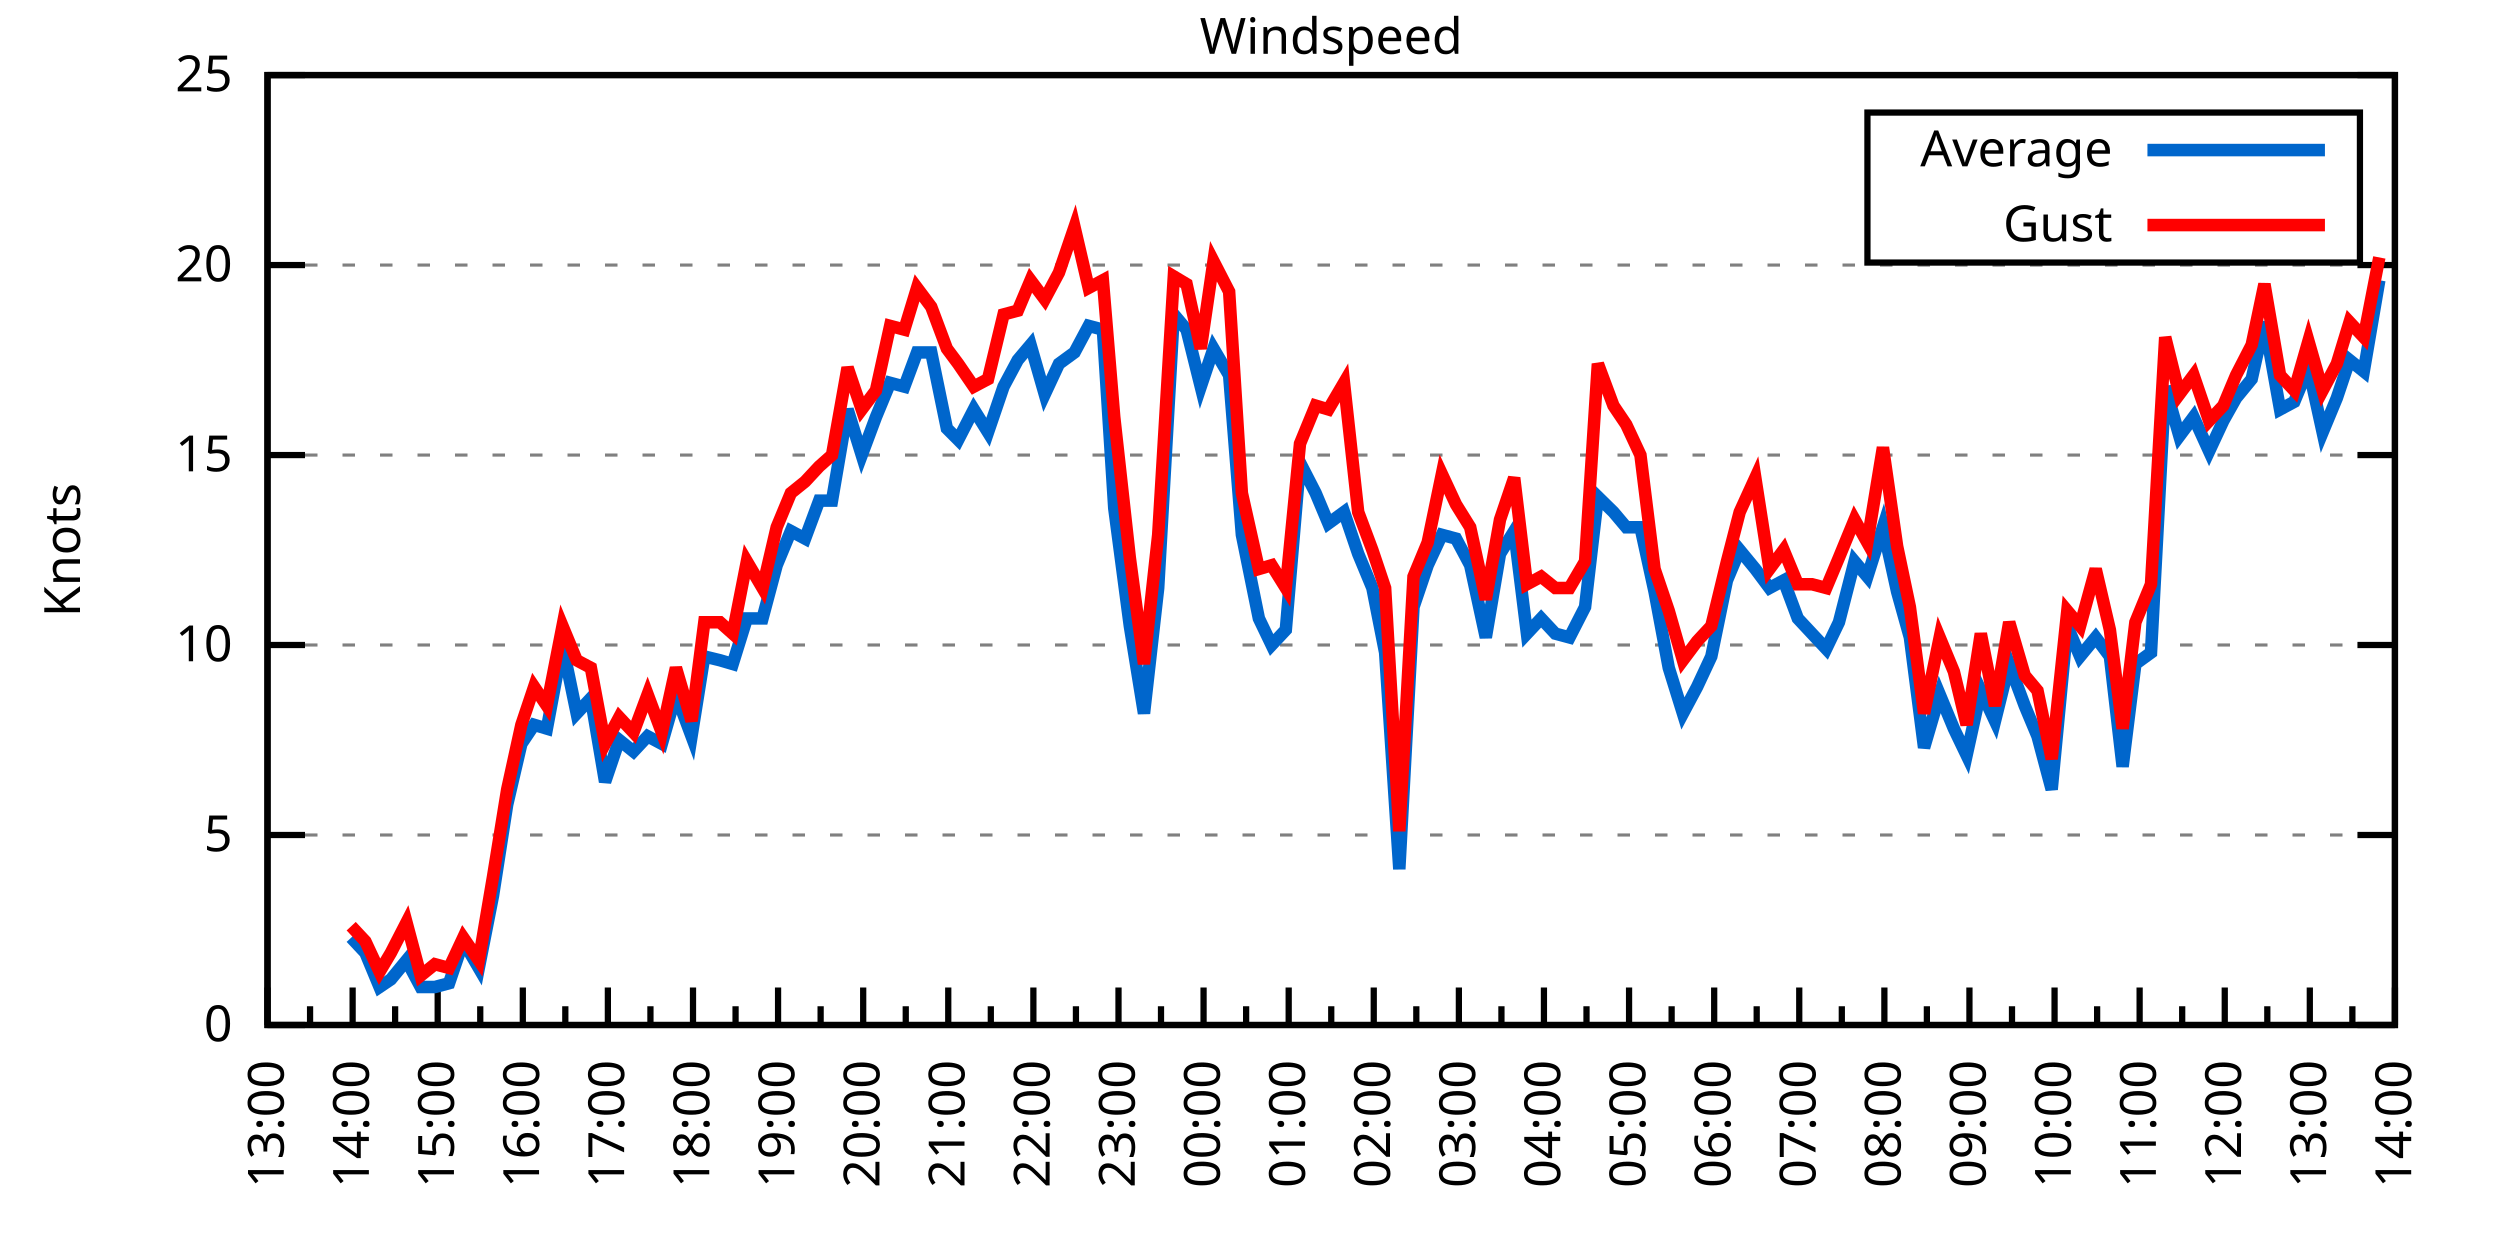
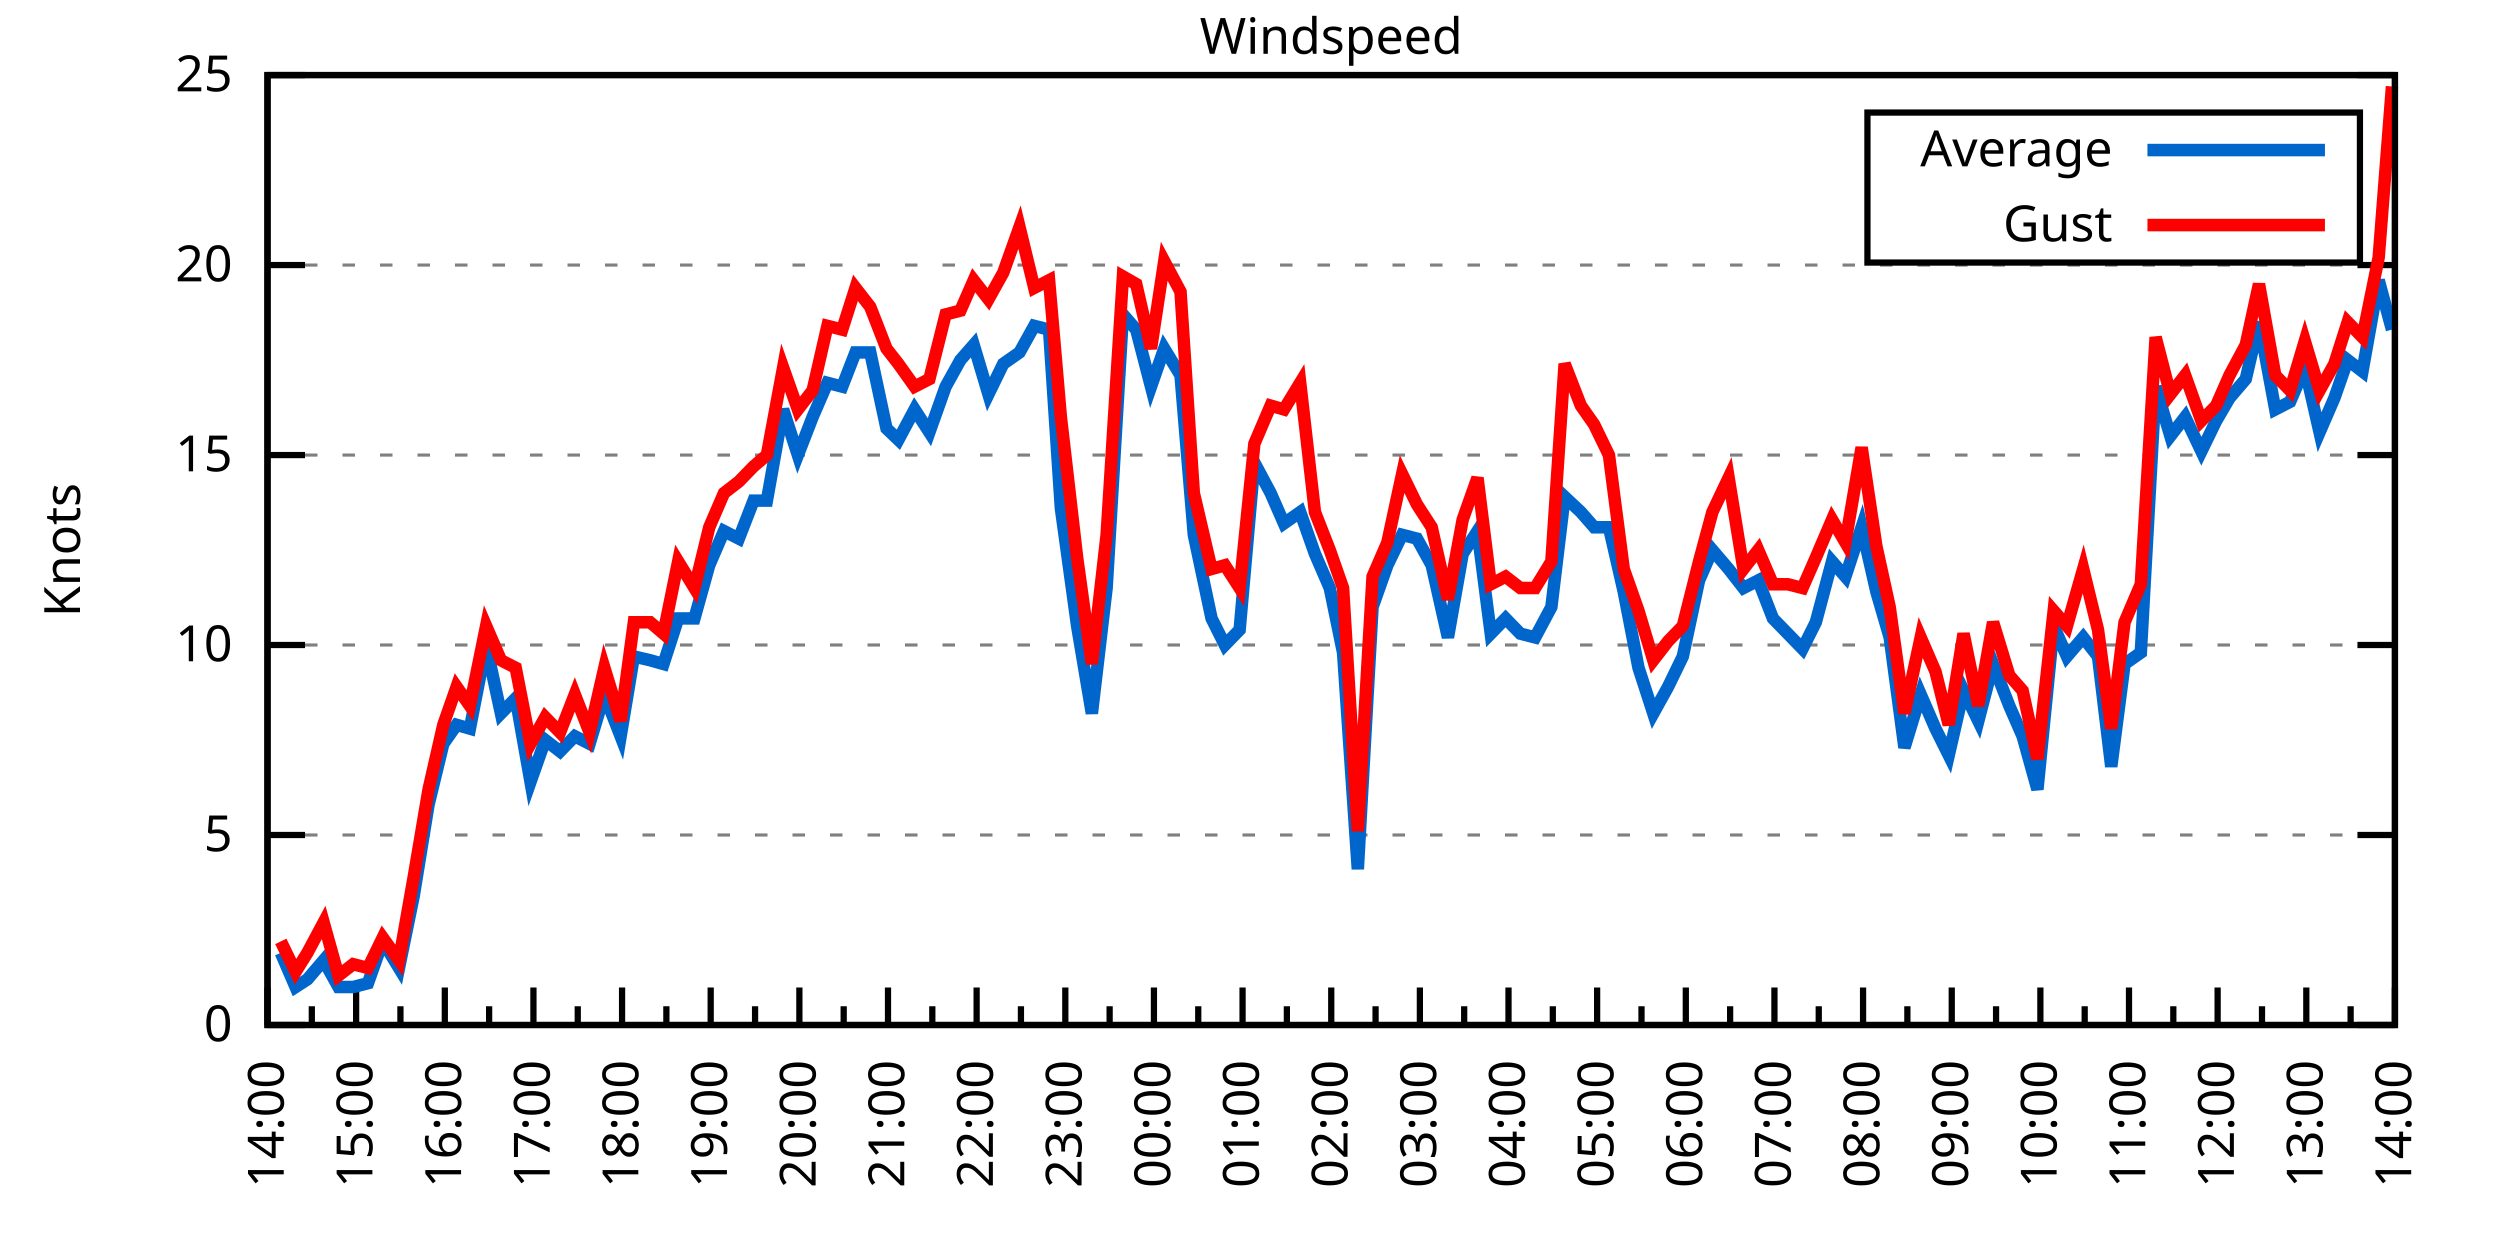
<svg xmlns="http://www.w3.org/2000/svg" xmlns:xlink="http://www.w3.org/1999/xlink" width="400" height="200" viewBox="0 0 400 200">
  <g id="gnuplot_canvas">
    <rect x="0" y="0" width="400" height="200" fill="none" />
    <defs>
      <circle id="gpDot" r="0.5" stroke-width="0.5" stroke="currentColor" />
      <path id="gpPt0" stroke-width="0.333" stroke="currentColor" d="M-1,0 h2 M0,-1 v2" />
      <path id="gpPt1" stroke-width="0.333" stroke="currentColor" d="M-1,-1 L1,1 M1,-1 L-1,1" />
      <path id="gpPt2" stroke-width="0.333" stroke="currentColor" d="M-1,0 L1,0 M0,-1 L0,1 M-1,-1 L1,1 M-1,1 L1,-1" />
      <rect id="gpPt3" stroke-width="0.333" stroke="currentColor" x="-1" y="-1" width="2" height="2" />
      <rect id="gpPt4" stroke-width="0.333" stroke="currentColor" fill="currentColor" x="-1" y="-1" width="2" height="2" />
      <circle id="gpPt5" stroke-width="0.333" stroke="currentColor" cx="0" cy="0" r="1" />
      <use xlink:href="#gpPt5" id="gpPt6" fill="currentColor" stroke="none" />
      <path id="gpPt7" stroke-width="0.333" stroke="currentColor" d="M0,-1.33 L-1.33,0.67 L1.33,0.67 z" />
      <use xlink:href="#gpPt7" id="gpPt8" fill="currentColor" stroke="none" />
      <use xlink:href="#gpPt7" id="gpPt9" stroke="currentColor" transform="rotate(180)" />
      <use xlink:href="#gpPt9" id="gpPt10" fill="currentColor" stroke="none" />
      <use xlink:href="#gpPt3" id="gpPt11" stroke="currentColor" transform="rotate(45)" />
      <use xlink:href="#gpPt11" id="gpPt12" fill="currentColor" stroke="none" />
      <path id="gpPt13" stroke-width="0.333" stroke="currentColor" d="M0,1.330 L1.265,0.411 L0.782,-1.067 L-0.782,-1.076 L-1.265,0.411 z" />
      <use xlink:href="#gpPt13" id="gpPt14" fill="currentColor" stroke="none" />
      <filter id="textbox" filterUnits="objectBoundingBox" x="0" y="0" height="1" width="1">
        <feFlood flood-color="white" flood-opacity="1" result="bgnd" />
        <feComposite in="SourceGraphic" in2="bgnd" operator="atop" />
      </filter>
      <filter id="greybox" filterUnits="objectBoundingBox" x="0" y="0" height="1" width="1">
        <feFlood flood-color="lightgrey" flood-opacity="1" result="grey" />
        <feComposite in="SourceGraphic" in2="grey" operator="atop" />
      </filter>
    </defs>
    <g fill="none" color="white" stroke="currentColor" stroke-width="1.00" stroke-linecap="butt" stroke-linejoin="miter">
</g>
    <g fill="none" color="black" stroke="currentColor" stroke-width="1.00" stroke-linecap="butt" stroke-linejoin="miter">
      <g stroke="none" shape-rendering="crispEdges">
        <polygon fill="rgb(255, 255, 255)" points="42.80,164.00 383.18,164.00 383.18,12.02 42.80,12.02 " />
      </g>
    </g>
    <g fill="none" color="black" stroke="currentColor" stroke-width="1.00" stroke-linecap="butt" stroke-linejoin="miter">
</g>
    <g fill="none" color="black" stroke="black" stroke-width="0.50" stroke-linecap="butt" stroke-linejoin="miter">
</g>
    <g fill="none" color="gray" stroke="currentColor" stroke-width="0.50" stroke-linecap="butt" stroke-linejoin="miter">
      <path stroke="gray" stroke-dasharray="2,4" class="gridline" d="M42.80,164.00 L383.19,164.00  " />
    </g>
    <g fill="none" color="gray" stroke="gray" stroke-width="1.00" stroke-linecap="butt" stroke-linejoin="miter">
</g>
    <g fill="none" color="black" stroke="currentColor" stroke-width="1.00" stroke-linecap="butt" stroke-linejoin="miter">
      <path stroke="black" d="M42.80,164.00 L48.80,164.00 M383.19,164.00 L377.19,164.00  " />
      <g transform="translate(37.20,166.60)" stroke="none" fill="black" font-family="Sans" font-size="8.00" text-anchor="end">
        <text>
          <tspan font-family="Sans"> 0</tspan>
        </text>
      </g>
    </g>
    <g fill="none" color="black" stroke="currentColor" stroke-width="1.00" stroke-linecap="butt" stroke-linejoin="miter">
</g>
    <g fill="none" color="black" stroke="black" stroke-width="0.50" stroke-linecap="butt" stroke-linejoin="miter">
</g>
    <g fill="none" color="gray" stroke="currentColor" stroke-width="0.50" stroke-linecap="butt" stroke-linejoin="miter">
      <path stroke="gray" stroke-dasharray="2,4" class="gridline" d="M42.80,133.60 L383.19,133.60  " />
    </g>
    <g fill="none" color="gray" stroke="gray" stroke-width="1.00" stroke-linecap="butt" stroke-linejoin="miter">
</g>
    <g fill="none" color="black" stroke="currentColor" stroke-width="1.00" stroke-linecap="butt" stroke-linejoin="miter">
      <path stroke="black" d="M42.80,133.60 L48.80,133.60 M383.19,133.60 L377.19,133.60  " />
      <g transform="translate(37.20,136.20)" stroke="none" fill="black" font-family="Sans" font-size="8.00" text-anchor="end">
        <text>
          <tspan font-family="Sans"> 5</tspan>
        </text>
      </g>
    </g>
    <g fill="none" color="black" stroke="currentColor" stroke-width="1.00" stroke-linecap="butt" stroke-linejoin="miter">
</g>
    <g fill="none" color="black" stroke="black" stroke-width="0.50" stroke-linecap="butt" stroke-linejoin="miter">
</g>
    <g fill="none" color="gray" stroke="currentColor" stroke-width="0.50" stroke-linecap="butt" stroke-linejoin="miter">
      <path stroke="gray" stroke-dasharray="2,4" class="gridline" d="M42.80,103.20 L383.19,103.20  " />
    </g>
    <g fill="none" color="gray" stroke="gray" stroke-width="1.00" stroke-linecap="butt" stroke-linejoin="miter">
</g>
    <g fill="none" color="black" stroke="currentColor" stroke-width="1.00" stroke-linecap="butt" stroke-linejoin="miter">
      <path stroke="black" d="M42.80,103.20 L48.80,103.20 M383.19,103.20 L377.19,103.20  " />
      <g transform="translate(37.20,105.80)" stroke="none" fill="black" font-family="Sans" font-size="8.00" text-anchor="end">
        <text>
          <tspan font-family="Sans"> 10</tspan>
        </text>
      </g>
    </g>
    <g fill="none" color="black" stroke="currentColor" stroke-width="1.00" stroke-linecap="butt" stroke-linejoin="miter">
</g>
    <g fill="none" color="black" stroke="black" stroke-width="0.50" stroke-linecap="butt" stroke-linejoin="miter">
</g>
    <g fill="none" color="gray" stroke="currentColor" stroke-width="0.50" stroke-linecap="butt" stroke-linejoin="miter">
      <path stroke="gray" stroke-dasharray="2,4" class="gridline" d="M42.80,72.81 L383.19,72.81  " />
    </g>
    <g fill="none" color="gray" stroke="gray" stroke-width="1.00" stroke-linecap="butt" stroke-linejoin="miter">
</g>
    <g fill="none" color="black" stroke="currentColor" stroke-width="1.00" stroke-linecap="butt" stroke-linejoin="miter">
      <path stroke="black" d="M42.80,72.81 L48.80,72.81 M383.19,72.81 L377.19,72.81  " />
      <g transform="translate(37.20,75.41)" stroke="none" fill="black" font-family="Sans" font-size="8.00" text-anchor="end">
        <text>
          <tspan font-family="Sans"> 15</tspan>
        </text>
      </g>
    </g>
    <g fill="none" color="black" stroke="currentColor" stroke-width="1.00" stroke-linecap="butt" stroke-linejoin="miter">
</g>
    <g fill="none" color="black" stroke="black" stroke-width="0.50" stroke-linecap="butt" stroke-linejoin="miter">
</g>
    <g fill="none" color="gray" stroke="currentColor" stroke-width="0.50" stroke-linecap="butt" stroke-linejoin="miter">
      <path stroke="gray" stroke-dasharray="2,4" class="gridline" d="M42.80,42.41 L383.19,42.41  " />
    </g>
    <g fill="none" color="gray" stroke="gray" stroke-width="1.00" stroke-linecap="butt" stroke-linejoin="miter">
</g>
    <g fill="none" color="black" stroke="currentColor" stroke-width="1.00" stroke-linecap="butt" stroke-linejoin="miter">
      <path stroke="black" d="M42.80,42.41 L48.80,42.41 M383.19,42.41 L377.19,42.41  " />
      <g transform="translate(37.20,45.01)" stroke="none" fill="black" font-family="Sans" font-size="8.00" text-anchor="end">
        <text>
          <tspan font-family="Sans"> 20</tspan>
        </text>
      </g>
    </g>
    <g fill="none" color="black" stroke="currentColor" stroke-width="1.00" stroke-linecap="butt" stroke-linejoin="miter">
</g>
    <g fill="none" color="black" stroke="black" stroke-width="0.50" stroke-linecap="butt" stroke-linejoin="miter">
</g>
    <g fill="none" color="gray" stroke="currentColor" stroke-width="0.50" stroke-linecap="butt" stroke-linejoin="miter">
      <path stroke="gray" stroke-dasharray="2,4" class="gridline" d="M42.80,12.01 L383.19,12.01  " />
    </g>
    <g fill="none" color="gray" stroke="gray" stroke-width="1.00" stroke-linecap="butt" stroke-linejoin="miter">
</g>
    <g fill="none" color="black" stroke="currentColor" stroke-width="1.00" stroke-linecap="butt" stroke-linejoin="miter">
      <path stroke="black" d="M42.80,12.01 L48.80,12.01 M383.19,12.01 L377.19,12.01  " />
      <g transform="translate(37.20,14.61)" stroke="none" fill="black" font-family="Sans" font-size="8.00" text-anchor="end">
        <text>
          <tspan font-family="Sans"> 25</tspan>
        </text>
      </g>
    </g>
    <g fill="none" color="black" stroke="currentColor" stroke-width="1.00" stroke-linecap="butt" stroke-linejoin="miter">
      <path stroke="black" d="M42.80,164.00 L42.80,158.00  " />
      <g transform="translate(45.40,169.60) rotate(270)" stroke="none" fill="black" font-family="Sans" font-size="8.00" text-anchor="end">
        <text>
+           <tspan font-family="Sans">14:00</tspan>
+         </text>
+       </g>
+     </g>
+     <g fill="none" color="black" stroke="currentColor" stroke-width="1.00" stroke-linecap="butt" stroke-linejoin="miter">
+       <path stroke="black" d="M49.89,164.00 L49.89,161.00 M56.98,164.00 L56.98,158.00  " />
+       <g transform="translate(59.58,169.60) rotate(270)" stroke="none" fill="black" font-family="Sans" font-size="8.00" text-anchor="end">
+         <text>
+           <tspan font-family="Sans">15:00</tspan>
+         </text>
+       </g>
+     </g>
+     <g fill="none" color="black" stroke="currentColor" stroke-width="1.00" stroke-linecap="butt" stroke-linejoin="miter">
+       <path stroke="black" d="M64.07,164.00 L64.07,161.00 M71.17,164.00 L71.17,158.00  " />
+       <g transform="translate(73.77,169.60) rotate(270)" stroke="none" fill="black" font-family="Sans" font-size="8.00" text-anchor="end">
+         <text>
+           <tspan font-family="Sans">16:00</tspan>
+         </text>
+       </g>
+     </g>
+     <g fill="none" color="black" stroke="currentColor" stroke-width="1.00" stroke-linecap="butt" stroke-linejoin="miter">
+       <path stroke="black" d="M78.26,164.00 L78.26,161.00 M85.35,164.00 L85.35,158.00  " />
+       <g transform="translate(87.95,169.60) rotate(270)" stroke="none" fill="black" font-family="Sans" font-size="8.00" text-anchor="end">
+         <text>
+           <tspan font-family="Sans">17:00</tspan>
+         </text>
+       </g>
+     </g>
+     <g fill="none" color="black" stroke="currentColor" stroke-width="1.00" stroke-linecap="butt" stroke-linejoin="miter">
+       <path stroke="black" d="M92.44,164.00 L92.44,161.00 M99.53,164.00 L99.53,158.00  " />
+       <g transform="translate(102.13,169.60) rotate(270)" stroke="none" fill="black" font-family="Sans" font-size="8.00" text-anchor="end">
+         <text>
+           <tspan font-family="Sans">18:00</tspan>
+         </text>
+       </g>
+     </g>
+     <g fill="none" color="black" stroke="currentColor" stroke-width="1.00" stroke-linecap="butt" stroke-linejoin="miter">
+       <path stroke="black" d="M106.62,164.00 L106.62,161.00 M113.71,164.00 L113.71,158.00  " />
+       <g transform="translate(116.31,169.60) rotate(270)" stroke="none" fill="black" font-family="Sans" font-size="8.00" text-anchor="end">
+         <text>
+           <tspan font-family="Sans">19:00</tspan>
+         </text>
+       </g>
+     </g>
+     <g fill="none" color="black" stroke="currentColor" stroke-width="1.00" stroke-linecap="butt" stroke-linejoin="miter">
+       <path stroke="black" d="M120.81,164.00 L120.81,161.00 M127.90,164.00 L127.90,158.00  " />
+       <g transform="translate(130.50,169.60) rotate(270)" stroke="none" fill="black" font-family="Sans" font-size="8.00" text-anchor="end">
+         <text>
+           <tspan font-family="Sans">20:00</tspan>
+         </text>
+       </g>
+     </g>
+     <g fill="none" color="black" stroke="currentColor" stroke-width="1.00" stroke-linecap="butt" stroke-linejoin="miter">
+       <path stroke="black" d="M134.99,164.00 L134.99,161.00 M142.08,164.00 L142.08,158.00  " />
+       <g transform="translate(144.68,169.60) rotate(270)" stroke="none" fill="black" font-family="Sans" font-size="8.00" text-anchor="end">
+         <text>
+           <tspan font-family="Sans">21:00</tspan>
+         </text>
+       </g>
+     </g>
+     <g fill="none" color="black" stroke="currentColor" stroke-width="1.00" stroke-linecap="butt" stroke-linejoin="miter">
+       <path stroke="black" d="M149.17,164.00 L149.17,161.00 M156.26,164.00 L156.26,158.00  " />
+       <g transform="translate(158.86,169.60) rotate(270)" stroke="none" fill="black" font-family="Sans" font-size="8.00" text-anchor="end">
+         <text>
+           <tspan font-family="Sans">22:00</tspan>
+         </text>
+       </g>
+     </g>
+     <g fill="none" color="black" stroke="currentColor" stroke-width="1.00" stroke-linecap="butt" stroke-linejoin="miter">
+       <path stroke="black" d="M163.35,164.00 L163.35,161.00 M170.45,164.00 L170.45,158.00  " />
+       <g transform="translate(173.05,169.60) rotate(270)" stroke="none" fill="black" font-family="Sans" font-size="8.00" text-anchor="end">
+         <text>
+           <tspan font-family="Sans">23:00</tspan>
+         </text>
+       </g>
+     </g>
+     <g fill="none" color="black" stroke="currentColor" stroke-width="1.00" stroke-linecap="butt" stroke-linejoin="miter">
+       <path stroke="black" d="M177.54,164.00 L177.54,161.00 M184.63,164.00 L184.63,158.00  " />
+       <g transform="translate(187.23,169.60) rotate(270)" stroke="none" fill="black" font-family="Sans" font-size="8.00" text-anchor="end">
+         <text>
+           <tspan font-family="Sans">00:00</tspan>
+         </text>
+       </g>
+     </g>
+     <g fill="none" color="black" stroke="currentColor" stroke-width="1.00" stroke-linecap="butt" stroke-linejoin="miter">
+       <path stroke="black" d="M191.72,164.00 L191.72,161.00 M198.81,164.00 L198.81,158.00  " />
+       <g transform="translate(201.41,169.60) rotate(270)" stroke="none" fill="black" font-family="Sans" font-size="8.00" text-anchor="end">
+         <text>
+           <tspan font-family="Sans">01:00</tspan>
+         </text>
+       </g>
+     </g>
+     <g fill="none" color="black" stroke="currentColor" stroke-width="1.00" stroke-linecap="butt" stroke-linejoin="miter">
+       <path stroke="black" d="M205.90,164.00 L205.90,161.00 M213.00,164.00 L213.00,158.00  " />
+       <g transform="translate(215.60,169.60) rotate(270)" stroke="none" fill="black" font-family="Sans" font-size="8.00" text-anchor="end">
+         <text>
+           <tspan font-family="Sans">02:00</tspan>
+         </text>
+       </g>
+     </g>
+     <g fill="none" color="black" stroke="currentColor" stroke-width="1.00" stroke-linecap="butt" stroke-linejoin="miter">
+       <path stroke="black" d="M220.09,164.00 L220.09,161.00 M227.18,164.00 L227.18,158.00  " />
+       <g transform="translate(229.78,169.60) rotate(270)" stroke="none" fill="black" font-family="Sans" font-size="8.00" text-anchor="end">
+         <text>
+           <tspan font-family="Sans">03:00</tspan>
+         </text>
+       </g>
+     </g>
+     <g fill="none" color="black" stroke="currentColor" stroke-width="1.00" stroke-linecap="butt" stroke-linejoin="miter">
+       <path stroke="black" d="M234.27,164.00 L234.27,161.00 M241.36,164.00 L241.36,158.00  " />
+       <g transform="translate(243.96,169.60) rotate(270)" stroke="none" fill="black" font-family="Sans" font-size="8.00" text-anchor="end">
+         <text>
+           <tspan font-family="Sans">04:00</tspan>
+         </text>
+       </g>
+     </g>
+     <g fill="none" color="black" stroke="currentColor" stroke-width="1.00" stroke-linecap="butt" stroke-linejoin="miter">
+       <path stroke="black" d="M248.45,164.00 L248.45,161.00 M255.54,164.00 L255.54,158.00  " />
+       <g transform="translate(258.14,169.60) rotate(270)" stroke="none" fill="black" font-family="Sans" font-size="8.00" text-anchor="end">
+         <text>
+           <tspan font-family="Sans">05:00</tspan>
+         </text>
+       </g>
+     </g>
+     <g fill="none" color="black" stroke="currentColor" stroke-width="1.00" stroke-linecap="butt" stroke-linejoin="miter">
+       <path stroke="black" d="M262.64,164.00 L262.64,161.00 M269.73,164.00 L269.73,158.00  " />
+       <g transform="translate(272.33,169.60) rotate(270)" stroke="none" fill="black" font-family="Sans" font-size="8.00" text-anchor="end">
+         <text>
+           <tspan font-family="Sans">06:00</tspan>
+         </text>
+       </g>
+     </g>
+     <g fill="none" color="black" stroke="currentColor" stroke-width="1.00" stroke-linecap="butt" stroke-linejoin="miter">
+       <path stroke="black" d="M276.82,164.00 L276.82,161.00 M283.91,164.00 L283.91,158.00  " />
+       <g transform="translate(286.51,169.60) rotate(270)" stroke="none" fill="black" font-family="Sans" font-size="8.00" text-anchor="end">
+         <text>
+           <tspan font-family="Sans">07:00</tspan>
+         </text>
+       </g>
+     </g>
+     <g fill="none" color="black" stroke="currentColor" stroke-width="1.00" stroke-linecap="butt" stroke-linejoin="miter">
+       <path stroke="black" d="M291.00,164.00 L291.00,161.00 M298.09,164.00 L298.09,158.00  " />
+       <g transform="translate(300.69,169.60) rotate(270)" stroke="none" fill="black" font-family="Sans" font-size="8.00" text-anchor="end">
+         <text>
+           <tspan font-family="Sans">08:00</tspan>
+         </text>
+       </g>
+     </g>
+     <g fill="none" color="black" stroke="currentColor" stroke-width="1.00" stroke-linecap="butt" stroke-linejoin="miter">
+       <path stroke="black" d="M305.18,164.00 L305.18,161.00 M312.28,164.00 L312.28,158.00  " />
+       <g transform="translate(314.88,169.60) rotate(270)" stroke="none" fill="black" font-family="Sans" font-size="8.00" text-anchor="end">
+         <text>
+           <tspan font-family="Sans">09:00</tspan>
+         </text>
+       </g>
+     </g>
+     <g fill="none" color="black" stroke="currentColor" stroke-width="1.00" stroke-linecap="butt" stroke-linejoin="miter">
+       <path stroke="black" d="M319.37,164.00 L319.37,161.00 M326.46,164.00 L326.46,158.00  " />
+       <g transform="translate(329.06,169.60) rotate(270)" stroke="none" fill="black" font-family="Sans" font-size="8.00" text-anchor="end">
+         <text>
+           <tspan font-family="Sans">10:00</tspan>
+         </text>
+       </g>
+     </g>
+     <g fill="none" color="black" stroke="currentColor" stroke-width="1.00" stroke-linecap="butt" stroke-linejoin="miter">
+       <path stroke="black" d="M333.55,164.00 L333.55,161.00 M340.64,164.00 L340.64,158.00  " />
+       <g transform="translate(343.24,169.60) rotate(270)" stroke="none" fill="black" font-family="Sans" font-size="8.00" text-anchor="end">
+         <text>
+           <tspan font-family="Sans">11:00</tspan>
+         </text>
+       </g>
+     </g>
+     <g fill="none" color="black" stroke="currentColor" stroke-width="1.00" stroke-linecap="butt" stroke-linejoin="miter">
+       <path stroke="black" d="M347.73,164.00 L347.73,161.00 M354.82,164.00 L354.82,158.00  " />
+       <g transform="translate(357.42,169.60) rotate(270)" stroke="none" fill="black" font-family="Sans" font-size="8.00" text-anchor="end">
+         <text>
+           <tspan font-family="Sans">12:00</tspan>
+         </text>
+       </g>
+     </g>
+     <g fill="none" color="black" stroke="currentColor" stroke-width="1.00" stroke-linecap="butt" stroke-linejoin="miter">
+       <path stroke="black" d="M361.92,164.00 L361.92,161.00 M369.01,164.00 L369.01,158.00  " />
+       <g transform="translate(371.61,169.60) rotate(270)" stroke="none" fill="black" font-family="Sans" font-size="8.00" text-anchor="end">
+         <text>
          <tspan font-family="Sans">13:00</tspan>
        </text>
      </g>
    </g>
    <g fill="none" color="black" stroke="currentColor" stroke-width="1.00" stroke-linecap="butt" stroke-linejoin="miter">
-       <path stroke="black" d="M49.61,164.00 L49.61,161.00 M56.42,164.00 L56.42,158.00  " />
-       <g transform="translate(59.02,169.60) rotate(270)" stroke="none" fill="black" font-family="Sans" font-size="8.00" text-anchor="end">
-         <text>
-           <tspan font-family="Sans">14:00</tspan>
-         </text>
-       </g>
-     </g>
-     <g fill="none" color="black" stroke="currentColor" stroke-width="1.00" stroke-linecap="butt" stroke-linejoin="miter">
-       <path stroke="black" d="M63.22,164.00 L63.22,161.00 M70.03,164.00 L70.03,158.00  " />
-       <g transform="translate(72.63,169.60) rotate(270)" stroke="none" fill="black" font-family="Sans" font-size="8.00" text-anchor="end">
-         <text>
-           <tspan font-family="Sans">15:00</tspan>
-         </text>
-       </g>
-     </g>
-     <g fill="none" color="black" stroke="currentColor" stroke-width="1.00" stroke-linecap="butt" stroke-linejoin="miter">
-       <path stroke="black" d="M76.84,164.00 L76.84,161.00 M83.65,164.00 L83.65,158.00  " />
-       <g transform="translate(86.25,169.60) rotate(270)" stroke="none" fill="black" font-family="Sans" font-size="8.00" text-anchor="end">
-         <text>
-           <tspan font-family="Sans">16:00</tspan>
-         </text>
-       </g>
-     </g>
-     <g fill="none" color="black" stroke="currentColor" stroke-width="1.00" stroke-linecap="butt" stroke-linejoin="miter">
-       <path stroke="black" d="M90.45,164.00 L90.45,161.00 M97.26,164.00 L97.26,158.00  " />
-       <g transform="translate(99.86,169.60) rotate(270)" stroke="none" fill="black" font-family="Sans" font-size="8.00" text-anchor="end">
-         <text>
-           <tspan font-family="Sans">17:00</tspan>
-         </text>
-       </g>
-     </g>
-     <g fill="none" color="black" stroke="currentColor" stroke-width="1.00" stroke-linecap="butt" stroke-linejoin="miter">
-       <path stroke="black" d="M104.07,164.00 L104.07,161.00 M110.88,164.00 L110.88,158.00  " />
-       <g transform="translate(113.48,169.60) rotate(270)" stroke="none" fill="black" font-family="Sans" font-size="8.00" text-anchor="end">
-         <text>
-           <tspan font-family="Sans">18:00</tspan>
-         </text>
-       </g>
-     </g>
-     <g fill="none" color="black" stroke="currentColor" stroke-width="1.00" stroke-linecap="butt" stroke-linejoin="miter">
-       <path stroke="black" d="M117.69,164.00 L117.69,161.00 M124.49,164.00 L124.49,158.00  " />
-       <g transform="translate(127.09,169.60) rotate(270)" stroke="none" fill="black" font-family="Sans" font-size="8.00" text-anchor="end">
-         <text>
-           <tspan font-family="Sans">19:00</tspan>
-         </text>
-       </g>
-     </g>
-     <g fill="none" color="black" stroke="currentColor" stroke-width="1.00" stroke-linecap="butt" stroke-linejoin="miter">
-       <path stroke="black" d="M131.30,164.00 L131.30,161.00 M138.11,164.00 L138.11,158.00  " />
-       <g transform="translate(140.71,169.60) rotate(270)" stroke="none" fill="black" font-family="Sans" font-size="8.00" text-anchor="end">
-         <text>
-           <tspan font-family="Sans">20:00</tspan>
-         </text>
-       </g>
-     </g>
-     <g fill="none" color="black" stroke="currentColor" stroke-width="1.00" stroke-linecap="butt" stroke-linejoin="miter">
-       <path stroke="black" d="M144.92,164.00 L144.92,161.00 M151.72,164.00 L151.72,158.00  " />
-       <g transform="translate(154.32,169.60) rotate(270)" stroke="none" fill="black" font-family="Sans" font-size="8.00" text-anchor="end">
-         <text>
-           <tspan font-family="Sans">21:00</tspan>
-         </text>
-       </g>
-     </g>
-     <g fill="none" color="black" stroke="currentColor" stroke-width="1.00" stroke-linecap="butt" stroke-linejoin="miter">
-       <path stroke="black" d="M158.53,164.00 L158.53,161.00 M165.34,164.00 L165.34,158.00  " />
-       <g transform="translate(167.94,169.60) rotate(270)" stroke="none" fill="black" font-family="Sans" font-size="8.00" text-anchor="end">
-         <text>
-           <tspan font-family="Sans">22:00</tspan>
-         </text>
-       </g>
-     </g>
-     <g fill="none" color="black" stroke="currentColor" stroke-width="1.00" stroke-linecap="butt" stroke-linejoin="miter">
-       <path stroke="black" d="M172.15,164.00 L172.15,161.00 M178.96,164.00 L178.96,158.00  " />
-       <g transform="translate(181.56,169.60) rotate(270)" stroke="none" fill="black" font-family="Sans" font-size="8.00" text-anchor="end">
-         <text>
-           <tspan font-family="Sans">23:00</tspan>
-         </text>
-       </g>
-     </g>
-     <g fill="none" color="black" stroke="currentColor" stroke-width="1.00" stroke-linecap="butt" stroke-linejoin="miter">
-       <path stroke="black" d="M185.76,164.00 L185.76,161.00 M192.57,164.00 L192.57,158.00  " />
-       <g transform="translate(195.17,169.60) rotate(270)" stroke="none" fill="black" font-family="Sans" font-size="8.00" text-anchor="end">
-         <text>
-           <tspan font-family="Sans">00:00</tspan>
-         </text>
-       </g>
-     </g>
-     <g fill="none" color="black" stroke="currentColor" stroke-width="1.00" stroke-linecap="butt" stroke-linejoin="miter">
-       <path stroke="black" d="M199.38,164.00 L199.38,161.00 M206.19,164.00 L206.19,158.00  " />
-       <g transform="translate(208.79,169.60) rotate(270)" stroke="none" fill="black" font-family="Sans" font-size="8.00" text-anchor="end">
-         <text>
-           <tspan font-family="Sans">01:00</tspan>
-         </text>
-       </g>
-     </g>
-     <g fill="none" color="black" stroke="currentColor" stroke-width="1.00" stroke-linecap="butt" stroke-linejoin="miter">
-       <path stroke="black" d="M213.00,164.00 L213.00,161.00 M219.80,164.00 L219.80,158.00  " />
-       <g transform="translate(222.40,169.60) rotate(270)" stroke="none" fill="black" font-family="Sans" font-size="8.00" text-anchor="end">
-         <text>
-           <tspan font-family="Sans">02:00</tspan>
-         </text>
-       </g>
-     </g>
-     <g fill="none" color="black" stroke="currentColor" stroke-width="1.00" stroke-linecap="butt" stroke-linejoin="miter">
-       <path stroke="black" d="M226.61,164.00 L226.61,161.00 M233.42,164.00 L233.42,158.00  " />
-       <g transform="translate(236.02,169.60) rotate(270)" stroke="none" fill="black" font-family="Sans" font-size="8.00" text-anchor="end">
-         <text>
-           <tspan font-family="Sans">03:00</tspan>
-         </text>
-       </g>
-     </g>
-     <g fill="none" color="black" stroke="currentColor" stroke-width="1.00" stroke-linecap="butt" stroke-linejoin="miter">
-       <path stroke="black" d="M240.23,164.00 L240.23,161.00 M247.03,164.00 L247.03,158.00  " />
-       <g transform="translate(249.63,169.60) rotate(270)" stroke="none" fill="black" font-family="Sans" font-size="8.00" text-anchor="end">
-         <text>
-           <tspan font-family="Sans">04:00</tspan>
-         </text>
-       </g>
-     </g>
-     <g fill="none" color="black" stroke="currentColor" stroke-width="1.00" stroke-linecap="butt" stroke-linejoin="miter">
-       <path stroke="black" d="M253.84,164.00 L253.84,161.00 M260.65,164.00 L260.65,158.00  " />
-       <g transform="translate(263.25,169.60) rotate(270)" stroke="none" fill="black" font-family="Sans" font-size="8.00" text-anchor="end">
-         <text>
-           <tspan font-family="Sans">05:00</tspan>
-         </text>
-       </g>
-     </g>
-     <g fill="none" color="black" stroke="currentColor" stroke-width="1.00" stroke-linecap="butt" stroke-linejoin="miter">
-       <path stroke="black" d="M267.46,164.00 L267.46,161.00 M274.27,164.00 L274.27,158.00  " />
-       <g transform="translate(276.87,169.60) rotate(270)" stroke="none" fill="black" font-family="Sans" font-size="8.00" text-anchor="end">
-         <text>
-           <tspan font-family="Sans">06:00</tspan>
-         </text>
-       </g>
-     </g>
-     <g fill="none" color="black" stroke="currentColor" stroke-width="1.00" stroke-linecap="butt" stroke-linejoin="miter">
-       <path stroke="black" d="M281.07,164.00 L281.07,161.00 M287.88,164.00 L287.88,158.00  " />
-       <g transform="translate(290.48,169.60) rotate(270)" stroke="none" fill="black" font-family="Sans" font-size="8.00" text-anchor="end">
-         <text>
-           <tspan font-family="Sans">07:00</tspan>
-         </text>
-       </g>
-     </g>
-     <g fill="none" color="black" stroke="currentColor" stroke-width="1.00" stroke-linecap="butt" stroke-linejoin="miter">
-       <path stroke="black" d="M294.69,164.00 L294.69,161.00 M301.50,164.00 L301.50,158.00  " />
-       <g transform="translate(304.10,169.60) rotate(270)" stroke="none" fill="black" font-family="Sans" font-size="8.00" text-anchor="end">
-         <text>
-           <tspan font-family="Sans">08:00</tspan>
-         </text>
-       </g>
-     </g>
-     <g fill="none" color="black" stroke="currentColor" stroke-width="1.00" stroke-linecap="butt" stroke-linejoin="miter">
-       <path stroke="black" d="M308.30,164.00 L308.30,161.00 M315.11,164.00 L315.11,158.00  " />
-       <g transform="translate(317.71,169.60) rotate(270)" stroke="none" fill="black" font-family="Sans" font-size="8.00" text-anchor="end">
-         <text>
-           <tspan font-family="Sans">09:00</tspan>
-         </text>
-       </g>
-     </g>
-     <g fill="none" color="black" stroke="currentColor" stroke-width="1.00" stroke-linecap="butt" stroke-linejoin="miter">
-       <path stroke="black" d="M321.92,164.00 L321.92,161.00 M328.73,164.00 L328.73,158.00  " />
-       <g transform="translate(331.33,169.60) rotate(270)" stroke="none" fill="black" font-family="Sans" font-size="8.00" text-anchor="end">
-         <text>
-           <tspan font-family="Sans">10:00</tspan>
-         </text>
-       </g>
-     </g>
-     <g fill="none" color="black" stroke="currentColor" stroke-width="1.00" stroke-linecap="butt" stroke-linejoin="miter">
-       <path stroke="black" d="M335.54,164.00 L335.54,161.00 M342.34,164.00 L342.34,158.00  " />
-       <g transform="translate(344.94,169.60) rotate(270)" stroke="none" fill="black" font-family="Sans" font-size="8.00" text-anchor="end">
-         <text>
-           <tspan font-family="Sans">11:00</tspan>
-         </text>
-       </g>
-     </g>
-     <g fill="none" color="black" stroke="currentColor" stroke-width="1.00" stroke-linecap="butt" stroke-linejoin="miter">
-       <path stroke="black" d="M349.15,164.00 L349.15,161.00 M355.96,164.00 L355.96,158.00  " />
-       <g transform="translate(358.56,169.60) rotate(270)" stroke="none" fill="black" font-family="Sans" font-size="8.00" text-anchor="end">
-         <text>
-           <tspan font-family="Sans">12:00</tspan>
-         </text>
-       </g>
-     </g>
-     <g fill="none" color="black" stroke="currentColor" stroke-width="1.00" stroke-linecap="butt" stroke-linejoin="miter">
-       <path stroke="black" d="M362.77,164.00 L362.77,161.00 M369.57,164.00 L369.57,158.00  " />
-       <g transform="translate(372.17,169.60) rotate(270)" stroke="none" fill="black" font-family="Sans" font-size="8.00" text-anchor="end">
-         <text>
-           <tspan font-family="Sans">13:00</tspan>
-         </text>
-       </g>
-     </g>
-     <g fill="none" color="black" stroke="currentColor" stroke-width="1.00" stroke-linecap="butt" stroke-linejoin="miter">
-       <path stroke="black" d="M376.38,164.00 L376.38,161.00 M383.19,164.00 L383.19,158.00  " />
+       <path stroke="black" d="M376.10,164.00 L376.10,161.00 M383.19,164.00 L383.19,158.00  " />
      <g transform="translate(385.79,169.60) rotate(270)" stroke="none" fill="black" font-family="Sans" font-size="8.00" text-anchor="end">
        <text>
          <tspan font-family="Sans">14:00</tspan>
        </text>
      </g>
    </g>
    <g fill="none" color="black" stroke="currentColor" stroke-width="1.00" stroke-linecap="butt" stroke-linejoin="miter">
</g>
    <g fill="none" color="black" stroke="currentColor" stroke-width="1.00" stroke-linecap="butt" stroke-linejoin="miter">
      <path stroke="black" d="M42.80,12.01 L42.80,164.00 L383.19,164.00 L383.19,12.01 L42.80,12.01 Z  " />
    </g>
    <g fill="none" color="black" stroke="currentColor" stroke-width="1.00" stroke-linecap="butt" stroke-linejoin="miter">
      <g transform="translate(12.80,88.01) rotate(270)" stroke="none" fill="black" font-family="Sans" font-size="8.00" text-anchor="middle">
        <text>
          <tspan font-family="Sans">Knots</tspan>
        </text>
      </g>
    </g>
    <g fill="none" color="black" stroke="currentColor" stroke-width="1.00" stroke-linecap="butt" stroke-linejoin="miter">
</g>
    <g fill="none" color="black" stroke="currentColor" stroke-width="1.00" stroke-linecap="butt" stroke-linejoin="miter">
      <path stroke="black" d="M298.79,42.01 L298.79,18.01 L377.59,18.01 L377.59,42.01 L298.79,42.01 Z  " />
    </g>
    <g id="Windspeed_plot_1">
      <g fill="none" color="white" stroke="black" stroke-width="2.00" stroke-linecap="butt" stroke-linejoin="miter">
</g>
      <g fill="none" color="black" stroke="currentColor" stroke-width="2.00" stroke-linecap="butt" stroke-linejoin="miter">
        <g transform="translate(337.99,26.61)" stroke="none" fill="black" font-family="Sans" font-size="8.00" text-anchor="end">
          <text>
            <tspan font-family="Sans">Average</tspan>
          </text>
        </g>
      </g>
      <g fill="none" color="black" stroke="currentColor" stroke-width="2.00" stroke-linecap="butt" stroke-linejoin="miter">
-         <path stroke="rgb(  0, 102, 204)" d="M343.59,24.01 L371.99,24.01 M56.19,150.02 L58.46,152.45 L60.73,157.92 L62.54,156.70 L65.04,153.66 L67.31,157.92   L69.58,157.92 L71.85,157.31 L74.12,150.62 L76.61,154.88 L78.88,143.33 L81.15,128.74 L83.42,119.01 L85.46,115.97   L87.50,116.58 L90.00,103.20 L92.27,114.15 L94.54,111.72 L96.81,125.09 L99.08,118.40 L101.35,120.23 L103.62,117.80   L105.89,119.01 L108.15,111.11 L110.65,117.80 L112.69,105.03 L115.19,105.64 L117.23,106.24 L119.50,98.95 L122.00,98.95   L124.27,90.44 L126.54,84.97 L128.81,86.18 L131.07,80.10 L133.12,80.10 L135.61,65.51 L137.88,72.81 L140.15,66.73   L142.42,61.25 L144.69,61.86 L146.73,56.39 L149.00,56.39 L151.50,68.55 L153.31,70.37 L155.81,65.51 L158.08,69.16   L160.57,61.86 L162.84,57.61 L164.89,55.18 L167.16,63.08 L169.43,58.21 L171.92,56.39 L174.19,52.14 L176.46,52.74   L178.28,81.32 L180.77,100.16 L183.04,114.15 L185.31,94.08 L187.81,50.31 L189.85,52.74 L192.12,61.86 L194.16,55.78   L196.66,60.04 L198.70,85.57 L201.42,98.95 L203.46,103.20 L205.73,100.77 L208.00,74.02 L210.50,78.89 L212.54,83.75   L215.04,81.93 L217.31,88.61 L219.58,94.08 L221.62,104.42 L223.89,139.07 L226.16,97.12 L228.43,90.44 L230.70,85.57   L232.96,86.18 L235.23,90.44 L237.73,101.99 L240.00,88.61 L242.27,84.97 L244.31,101.38 L246.58,98.95 L248.85,101.38   L251.12,101.99 L253.61,97.12 L255.66,79.49 L258.15,81.93 L260.20,84.36 L262.47,84.36 L264.73,94.69 L267.00,106.85   L269.27,114.15 L271.54,109.89 L273.81,105.03 L276.31,92.87 L278.35,88.00 L280.85,91.04 L283.12,94.08 L285.38,92.87   L287.65,98.95 L289.92,101.38 L292.19,103.81 L294.23,99.56 L296.73,89.83 L298.77,92.26 L301.27,84.36 L303.54,94.69   L305.58,101.99 L307.85,119.62 L310.35,111.11 L312.62,116.58 L314.66,120.83 L316.93,110.50 L319.20,115.36 L321.47,106.24   L323.96,112.93 L326.00,117.80 L328.27,126.31 L330.77,100.16 L332.81,105.03 L335.31,101.99 L337.58,105.03 L339.62,122.66   L341.66,106.24 L344.16,104.42 L346.43,61.86 L348.70,69.77 L350.97,66.73 L353.46,72.20 L355.73,67.33 L357.77,63.69   L360.27,60.65 L362.31,51.53 L364.81,65.51 L367.08,64.29 L369.35,58.82 L371.62,69.16 L373.89,63.69 L375.93,57.61   L378.20,59.43 L380.69,44.84  " />
+         <path stroke="rgb(  0, 102, 204)" d="M343.59,24.01 L371.99,24.01 M44.93,152.45 L47.29,157.92 L49.18,156.70 L51.78,153.66 L54.15,157.92 L56.51,157.92   L58.87,157.31 L61.24,150.62 L63.84,154.88 L66.20,143.33 L68.57,128.74 L70.93,119.01 L73.06,115.97 L75.18,116.58   L77.78,103.20 L80.15,114.15 L82.51,111.72 L84.88,125.09 L87.24,118.40 L89.60,120.23 L91.97,117.80 L94.33,119.01   L96.70,111.11 L99.30,117.80 L101.42,105.03 L104.02,105.64 L106.15,106.24 L108.51,98.95 L111.11,98.95 L113.48,90.44   L115.84,84.97 L118.21,86.18 L120.57,80.10 L122.70,80.10 L125.30,65.51 L127.66,72.81 L130.02,66.73 L132.39,61.25   L134.75,61.86 L136.88,56.39 L139.24,56.39 L141.84,68.55 L143.74,70.37 L146.34,65.51 L148.70,69.16 L151.30,61.86   L153.66,57.61 L155.79,55.18 L158.15,63.08 L160.52,58.21 L163.12,56.39 L165.48,52.14 L167.85,52.74 L169.74,81.32   L172.34,100.16 L174.70,114.15 L177.06,94.08 L179.67,50.31 L181.79,52.74 L184.16,61.86 L186.28,55.78 L188.88,60.04   L191.01,85.57 L193.85,98.95 L195.98,103.20 L198.34,100.77 L200.70,74.02 L203.30,78.89 L205.43,83.75 L208.03,81.93   L210.39,88.61 L212.76,94.08 L214.89,104.42 L217.25,139.07 L219.61,97.12 L221.98,90.44 L224.34,85.57 L226.71,86.18   L229.07,90.44 L231.67,101.99 L234.03,88.61 L236.40,84.97 L238.52,101.38 L240.89,98.95 L243.25,101.38 L245.62,101.99   L248.22,97.12 L250.34,79.49 L252.94,81.93 L255.07,84.36 L257.43,84.36 L259.80,94.69 L262.16,106.85 L264.53,114.15   L266.89,109.89 L269.25,105.03 L271.85,92.87 L273.98,88.00 L276.58,91.04 L278.95,94.08 L281.31,92.87 L283.67,98.95   L286.04,101.38 L288.40,103.81 L290.53,99.56 L293.13,89.83 L295.26,92.26 L297.86,84.36 L300.22,94.69 L302.35,101.99   L304.71,119.62 L307.31,111.11 L309.68,116.58 L311.80,120.83 L314.17,110.50 L316.53,115.36 L318.89,106.24 L321.49,112.93   L323.62,117.80 L325.99,126.31 L328.59,100.16 L330.71,105.03 L333.31,101.99 L335.68,105.03 L337.80,122.66 L339.93,106.24   L342.53,104.42 L344.90,61.86 L347.26,69.77 L349.62,66.73 L352.22,72.20 L354.59,67.33 L356.72,63.69 L359.32,60.65   L361.44,51.53 L364.04,65.51 L366.41,64.29 L368.77,58.82 L371.13,69.16 L373.50,63.69 L375.63,57.61 L377.99,59.43   L380.59,44.84 L382.72,52.74  " />
      </g>
    </g>
    <g id="Windspeed_plot_2">
      <g fill="none" color="black" stroke="currentColor" stroke-width="2.00" stroke-linecap="butt" stroke-linejoin="miter">
        <g transform="translate(337.99,38.61)" stroke="none" fill="black" font-family="Sans" font-size="8.00" text-anchor="end">
          <text>
            <tspan font-family="Sans">Gust</tspan>
          </text>
        </g>
      </g>
      <g fill="none" color="black" stroke="currentColor" stroke-width="2.00" stroke-linecap="butt" stroke-linejoin="miter">
-         <path stroke="rgb(255,   0,   0)" d="M343.59,36.01 L371.99,36.01 M56.19,148.19 L58.46,150.62 L60.73,155.49 L62.54,152.45 L65.04,147.59 L67.31,156.10   L69.58,154.27 L71.85,154.88 L74.12,150.02 L76.61,153.66 L78.88,140.29 L81.15,126.31 L83.42,115.97 L85.46,109.89   L87.50,112.93 L90.00,100.16 L92.27,105.64 L94.54,106.85 L96.81,119.01 L99.08,114.76 L101.35,117.19 L103.62,111.11   L105.89,117.19 L108.15,106.85 L110.65,115.36 L112.69,99.56 L115.19,99.56 L117.23,101.38 L119.50,89.83 L122.00,94.08   L124.27,84.36 L126.54,78.89 L128.81,77.06 L131.07,74.63 L133.12,72.81 L135.61,58.82 L137.88,65.51 L140.15,62.47   L142.42,52.14 L144.69,52.74 L146.73,46.06 L149.00,49.10 L151.50,55.78 L153.31,58.21 L155.81,61.86 L158.08,60.65   L160.57,50.31 L162.84,49.70 L164.89,44.84 L167.16,47.88 L169.43,43.62 L171.92,36.33 L174.19,46.06 L176.46,44.84   L178.28,66.73 L180.77,89.22 L183.04,106.24 L185.31,85.57 L187.81,44.23 L189.85,45.45 L192.12,55.78 L194.16,41.80   L196.66,46.66 L198.70,78.89 L201.42,91.04 L203.46,90.44 L205.73,94.08 L208.00,70.98 L210.50,64.90 L212.54,65.51   L215.04,61.25 L217.31,81.93 L219.58,88.00 L221.62,94.08 L223.89,132.99 L226.16,92.26 L228.43,86.79 L230.70,75.85   L232.96,80.71 L235.23,84.36 L237.73,95.91 L240.00,83.14 L242.27,76.45 L244.31,93.48 L246.58,92.26 L248.85,94.08   L251.12,94.08 L253.61,89.83 L255.66,58.21 L258.15,64.90 L260.20,67.94 L262.47,72.81 L264.73,91.04 L267.00,97.73   L269.27,105.64 L271.54,102.60 L273.81,100.16 L276.31,89.83 L278.35,81.93 L280.85,76.45 L283.12,91.04 L285.38,88.00   L287.65,93.48 L289.92,93.48 L292.19,94.08 L294.23,89.22 L296.73,83.14 L298.77,86.79 L301.27,71.59 L303.54,87.40   L305.58,97.12 L307.85,114.15 L310.35,101.99 L312.62,107.46 L314.66,115.97 L316.93,101.38 L319.20,112.93 L321.47,99.56   L323.96,108.07 L326.00,110.50 L328.27,121.44 L330.77,97.73 L332.81,100.16 L335.31,91.04 L337.58,100.77 L339.62,116.58   L341.66,99.56 L344.16,93.48 L346.43,53.96 L348.70,63.08 L350.97,60.04 L353.46,67.33 L355.73,64.90 L357.77,60.04   L360.27,55.18 L362.31,45.45 L364.81,60.04 L367.08,62.47 L369.35,54.57 L371.62,62.47 L373.89,58.21 L375.93,51.53   L378.20,53.96 L380.69,41.19  " />
+         <path stroke="rgb(255,   0,   0)" d="M343.59,36.01 L371.99,36.01 M44.93,150.62 L47.29,155.49 L49.18,152.45 L51.78,147.59 L54.15,156.10 L56.51,154.27   L58.87,154.88 L61.24,150.02 L63.84,153.66 L66.20,140.29 L68.57,126.31 L70.93,115.97 L73.06,109.89 L75.18,112.93   L77.78,100.16 L80.15,105.64 L82.51,106.85 L84.88,119.01 L87.24,114.76 L89.60,117.19 L91.97,111.11 L94.33,117.19   L96.70,106.85 L99.30,115.36 L101.42,99.56 L104.02,99.56 L106.15,101.38 L108.51,89.83 L111.11,94.08 L113.48,84.36   L115.84,78.89 L118.21,77.06 L120.57,74.63 L122.70,72.81 L125.30,58.82 L127.66,65.51 L130.02,62.47 L132.39,52.14   L134.75,52.74 L136.88,46.06 L139.24,49.10 L141.84,55.78 L143.74,58.21 L146.34,61.86 L148.70,60.65 L151.30,50.31   L153.66,49.70 L155.79,44.84 L158.15,47.88 L160.52,43.62 L163.12,36.33 L165.48,46.06 L167.85,44.84 L169.74,66.73   L172.34,89.22 L174.70,106.24 L177.06,85.57 L179.67,44.23 L181.79,45.45 L184.16,55.78 L186.28,41.80 L188.88,46.66   L191.01,78.89 L193.85,91.04 L195.98,90.44 L198.34,94.08 L200.70,70.98 L203.30,64.90 L205.43,65.51 L208.03,61.25   L210.39,81.93 L212.76,88.00 L214.89,94.08 L217.25,132.99 L219.61,92.26 L221.98,86.79 L224.34,75.85 L226.71,80.71   L229.07,84.36 L231.67,95.91 L234.03,83.14 L236.40,76.45 L238.52,93.48 L240.89,92.26 L243.25,94.08 L245.62,94.08   L248.22,89.83 L250.34,58.21 L252.94,64.90 L255.07,67.94 L257.43,72.81 L259.80,91.04 L262.16,97.73 L264.53,105.64   L266.89,102.60 L269.25,100.16 L271.85,89.83 L273.98,81.93 L276.58,76.45 L278.95,91.04 L281.31,88.00 L283.67,93.48   L286.04,93.48 L288.40,94.08 L290.53,89.22 L293.13,83.14 L295.26,86.79 L297.86,71.59 L300.22,87.40 L302.35,97.12   L304.71,114.15 L307.31,101.99 L309.68,107.46 L311.80,115.97 L314.17,101.38 L316.53,112.93 L318.89,99.56 L321.49,108.07   L323.62,110.50 L325.99,121.44 L328.59,97.73 L330.71,100.16 L333.31,91.04 L335.68,100.77 L337.80,116.58 L339.93,99.56   L342.53,93.48 L344.90,53.96 L347.26,63.08 L349.62,60.04 L352.22,67.33 L354.59,64.90 L356.72,60.04 L359.32,55.18   L361.44,45.45 L364.04,60.04 L366.41,62.47 L368.77,54.57 L371.13,62.47 L373.50,58.21 L375.63,51.53 L377.99,53.96   L380.59,41.19 L382.72,13.83  " />
      </g>
    </g>
    <g fill="none" color="black" stroke="currentColor" stroke-width="2.00" stroke-linecap="butt" stroke-linejoin="miter">
</g>
    <g fill="none" color="black" stroke="black" stroke-width="1.00" stroke-linecap="butt" stroke-linejoin="miter">
</g>
    <g fill="none" color="black" stroke="currentColor" stroke-width="1.00" stroke-linecap="butt" stroke-linejoin="miter">
      <path stroke="black" d="M42.80,12.01 L42.80,164.00 L383.19,164.00 L383.19,12.01 L42.80,12.01 Z  " />
    </g>
    <g fill="none" color="black" stroke="currentColor" stroke-width="1.00" stroke-linecap="butt" stroke-linejoin="miter">
      <g transform="translate(212.99,8.61)" stroke="none" fill="black" font-family="Sans" font-size="8.00" text-anchor="middle">
        <text>
          <tspan font-family="Sans">Windspeed</tspan>
        </text>
      </g>
    </g>
    <g fill="none" color="black" stroke="currentColor" stroke-width="1.00" stroke-linecap="butt" stroke-linejoin="miter">
</g>
  </g>
</svg>
